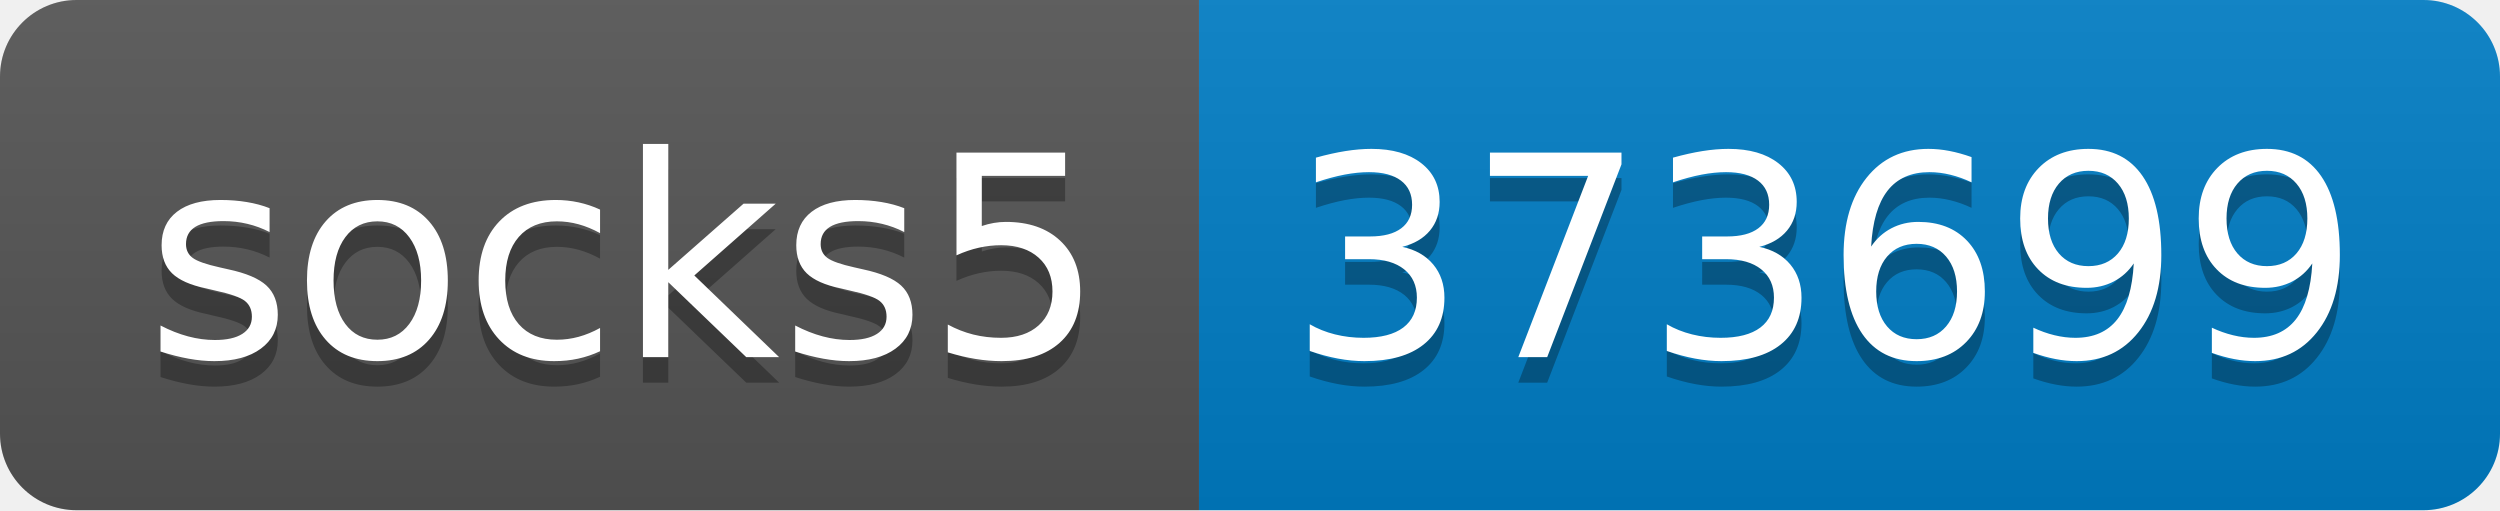
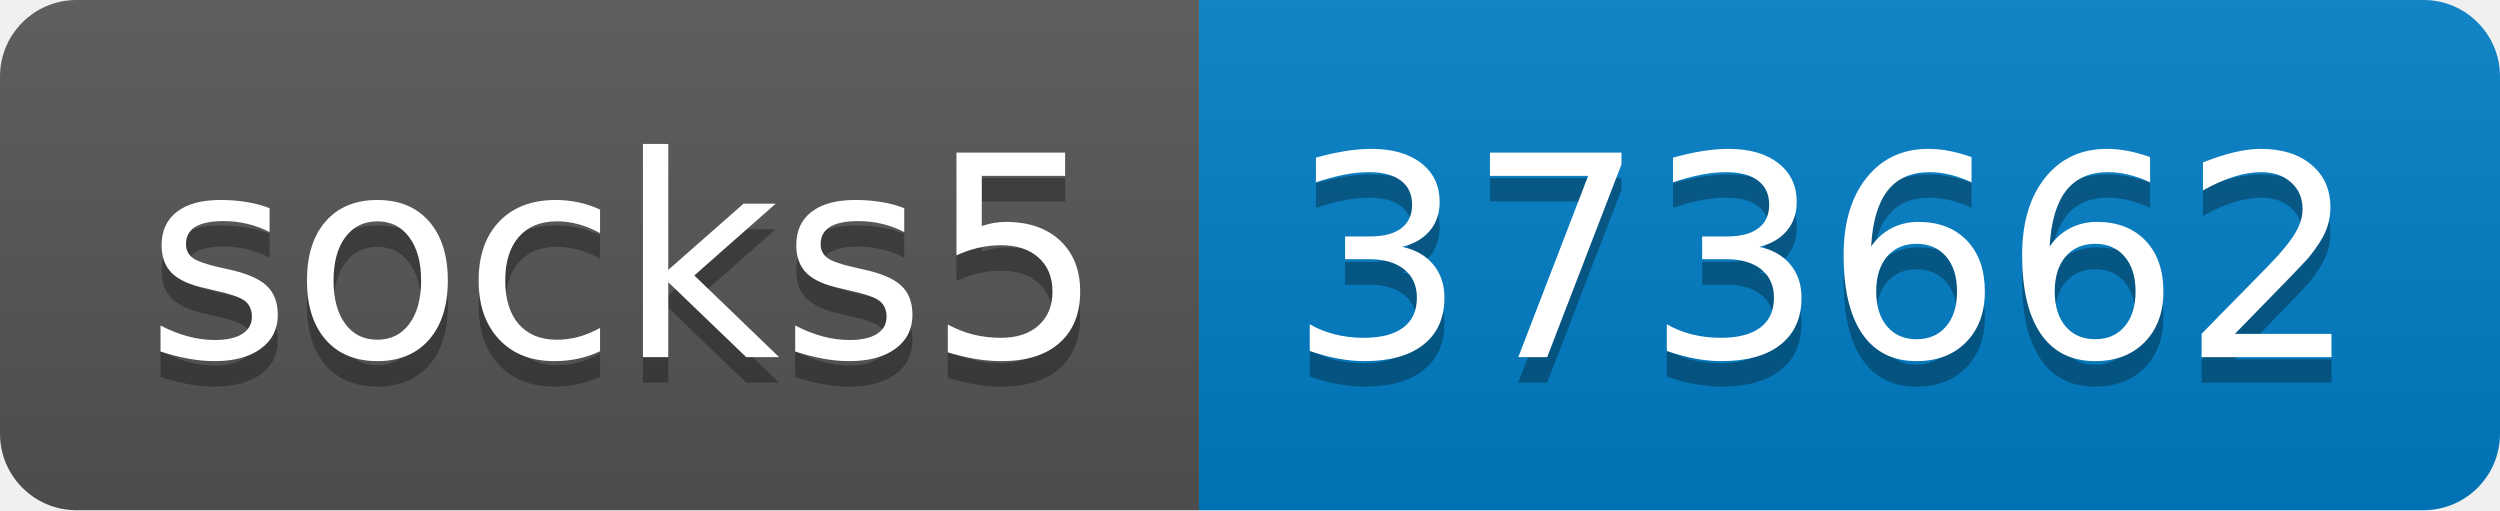
- <svg xmlns="http://www.w3.org/2000/svg" width="98" height="20" role="img" aria-label="socks5: 373699">
+ <svg xmlns="http://www.w3.org/2000/svg" width="98" height="20" role="img" aria-label="socks5: 373662">
  <linearGradient id="s" x2="0" y2="100%">
    <stop offset="0" stop-color="#bbb" stop-opacity=".1" />
    <stop offset="1" stop-opacity=".1" />
  </linearGradient>
  <clipPath id="r">
    <rect width="98" height="20" rx="3" fill="#fff" />
  </clipPath>
  <g clip-path="url(#r)">
    <rect width="47" height="20" fill="#555" />
    <rect x="47" width="51" height="20" fill="#007ec6" />
    <rect width="98" height="20" fill="url(#s)" />
  </g>
  <g fill="#fff" text-anchor="middle" font-family="Verdana,Geneva,DejaVu Sans,sans-serif" text-rendering="geometricPrecision" font-size="110">
    <text aria-hidden="true" x="245" y="150" fill="#010101" fill-opacity=".3" transform="scale(.1)" textLength="370">socks5</text>
    <text x="245" y="140" transform="scale(.1)" fill="#fff" textLength="370">socks5</text>
-     <text aria-hidden="true" x="715" y="150" fill="#010101" fill-opacity=".3" transform="scale(.1)" textLength="410">373699</text>
-     <text x="715" y="140" transform="scale(.1)" fill="#fff" textLength="410">373699</text>
+     <text aria-hidden="true" x="715" y="150" fill="#010101" fill-opacity=".3" transform="scale(.1)" textLength="410">373662</text>
+     <text x="715" y="140" transform="scale(.1)" fill="#fff" textLength="410">373662</text>
  </g>
</svg>
